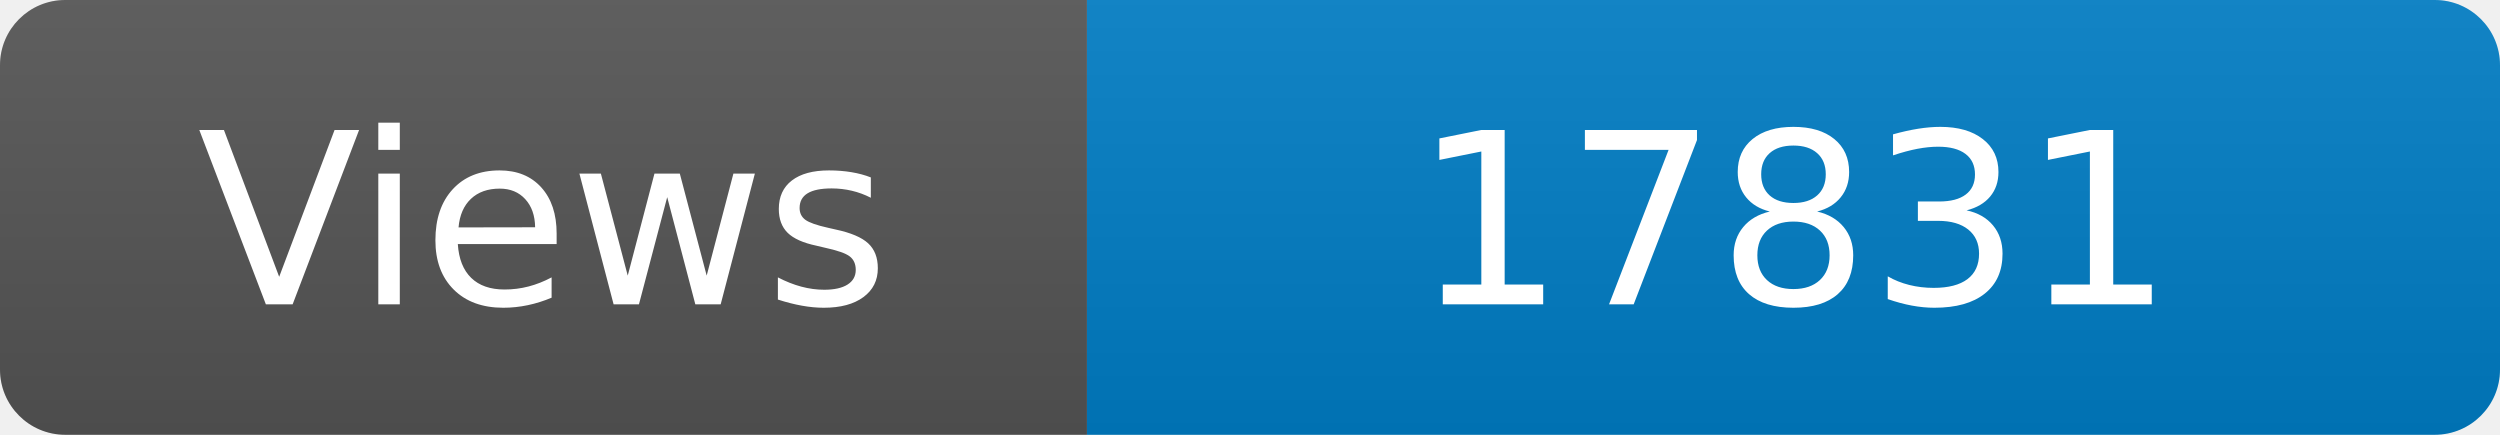
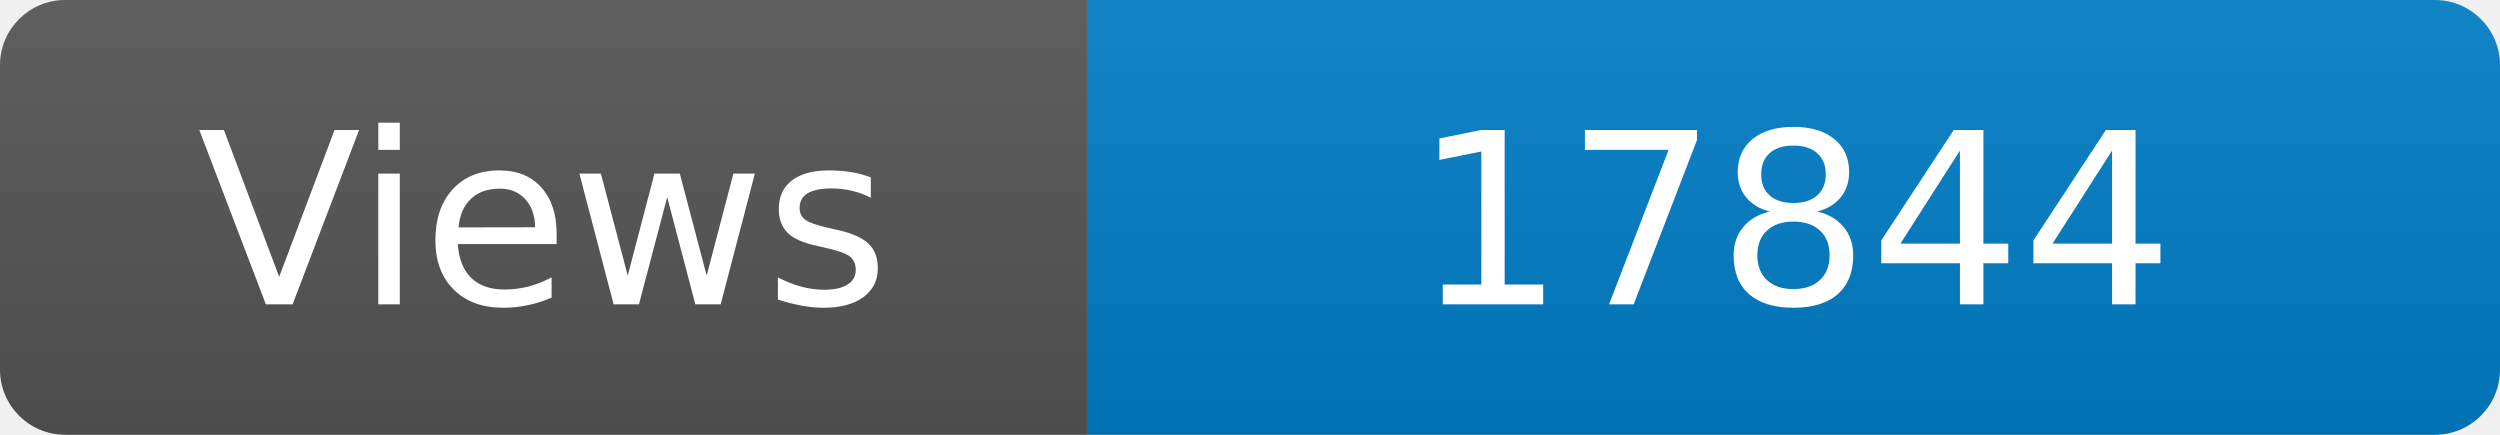
<svg xmlns="http://www.w3.org/2000/svg" width="115" height="20" role="img" aria-label="Maintained?: yes">
  <linearGradient id="s" x2="0" y2="100%">
    <stop offset="0" stop-color="#bbb" stop-opacity=".1" />
    <stop offset="1" stop-opacity=".1" />
  </linearGradient>
  <clipPath id="r">
    <rect width="115" height="20" rx="3" fill="#fff" />
  </clipPath>
  <g clip-path="url(#r)">
    <rect width="50" height="20" fill="#555" />
    <rect x="50" width="160" height="20" fill="#007ec6" />
    <rect width="115" height="20" fill="url(#s)" />
  </g>
  <g fill="#fff" text-anchor="middle" font-family="Verdana,Geneva,DejaVu Sans,sans-serif" font-size="110">
    <text x="250" y="140" transform="scale(.1)" fill="#fff">Views</text>
-     <text x="825" y="140" transform="scale(.1)" fill="#fff">17831</text>
+     <text x="825" y="140" transform="scale(.1)" fill="#fff">17844</text>
  </g>
</svg>
